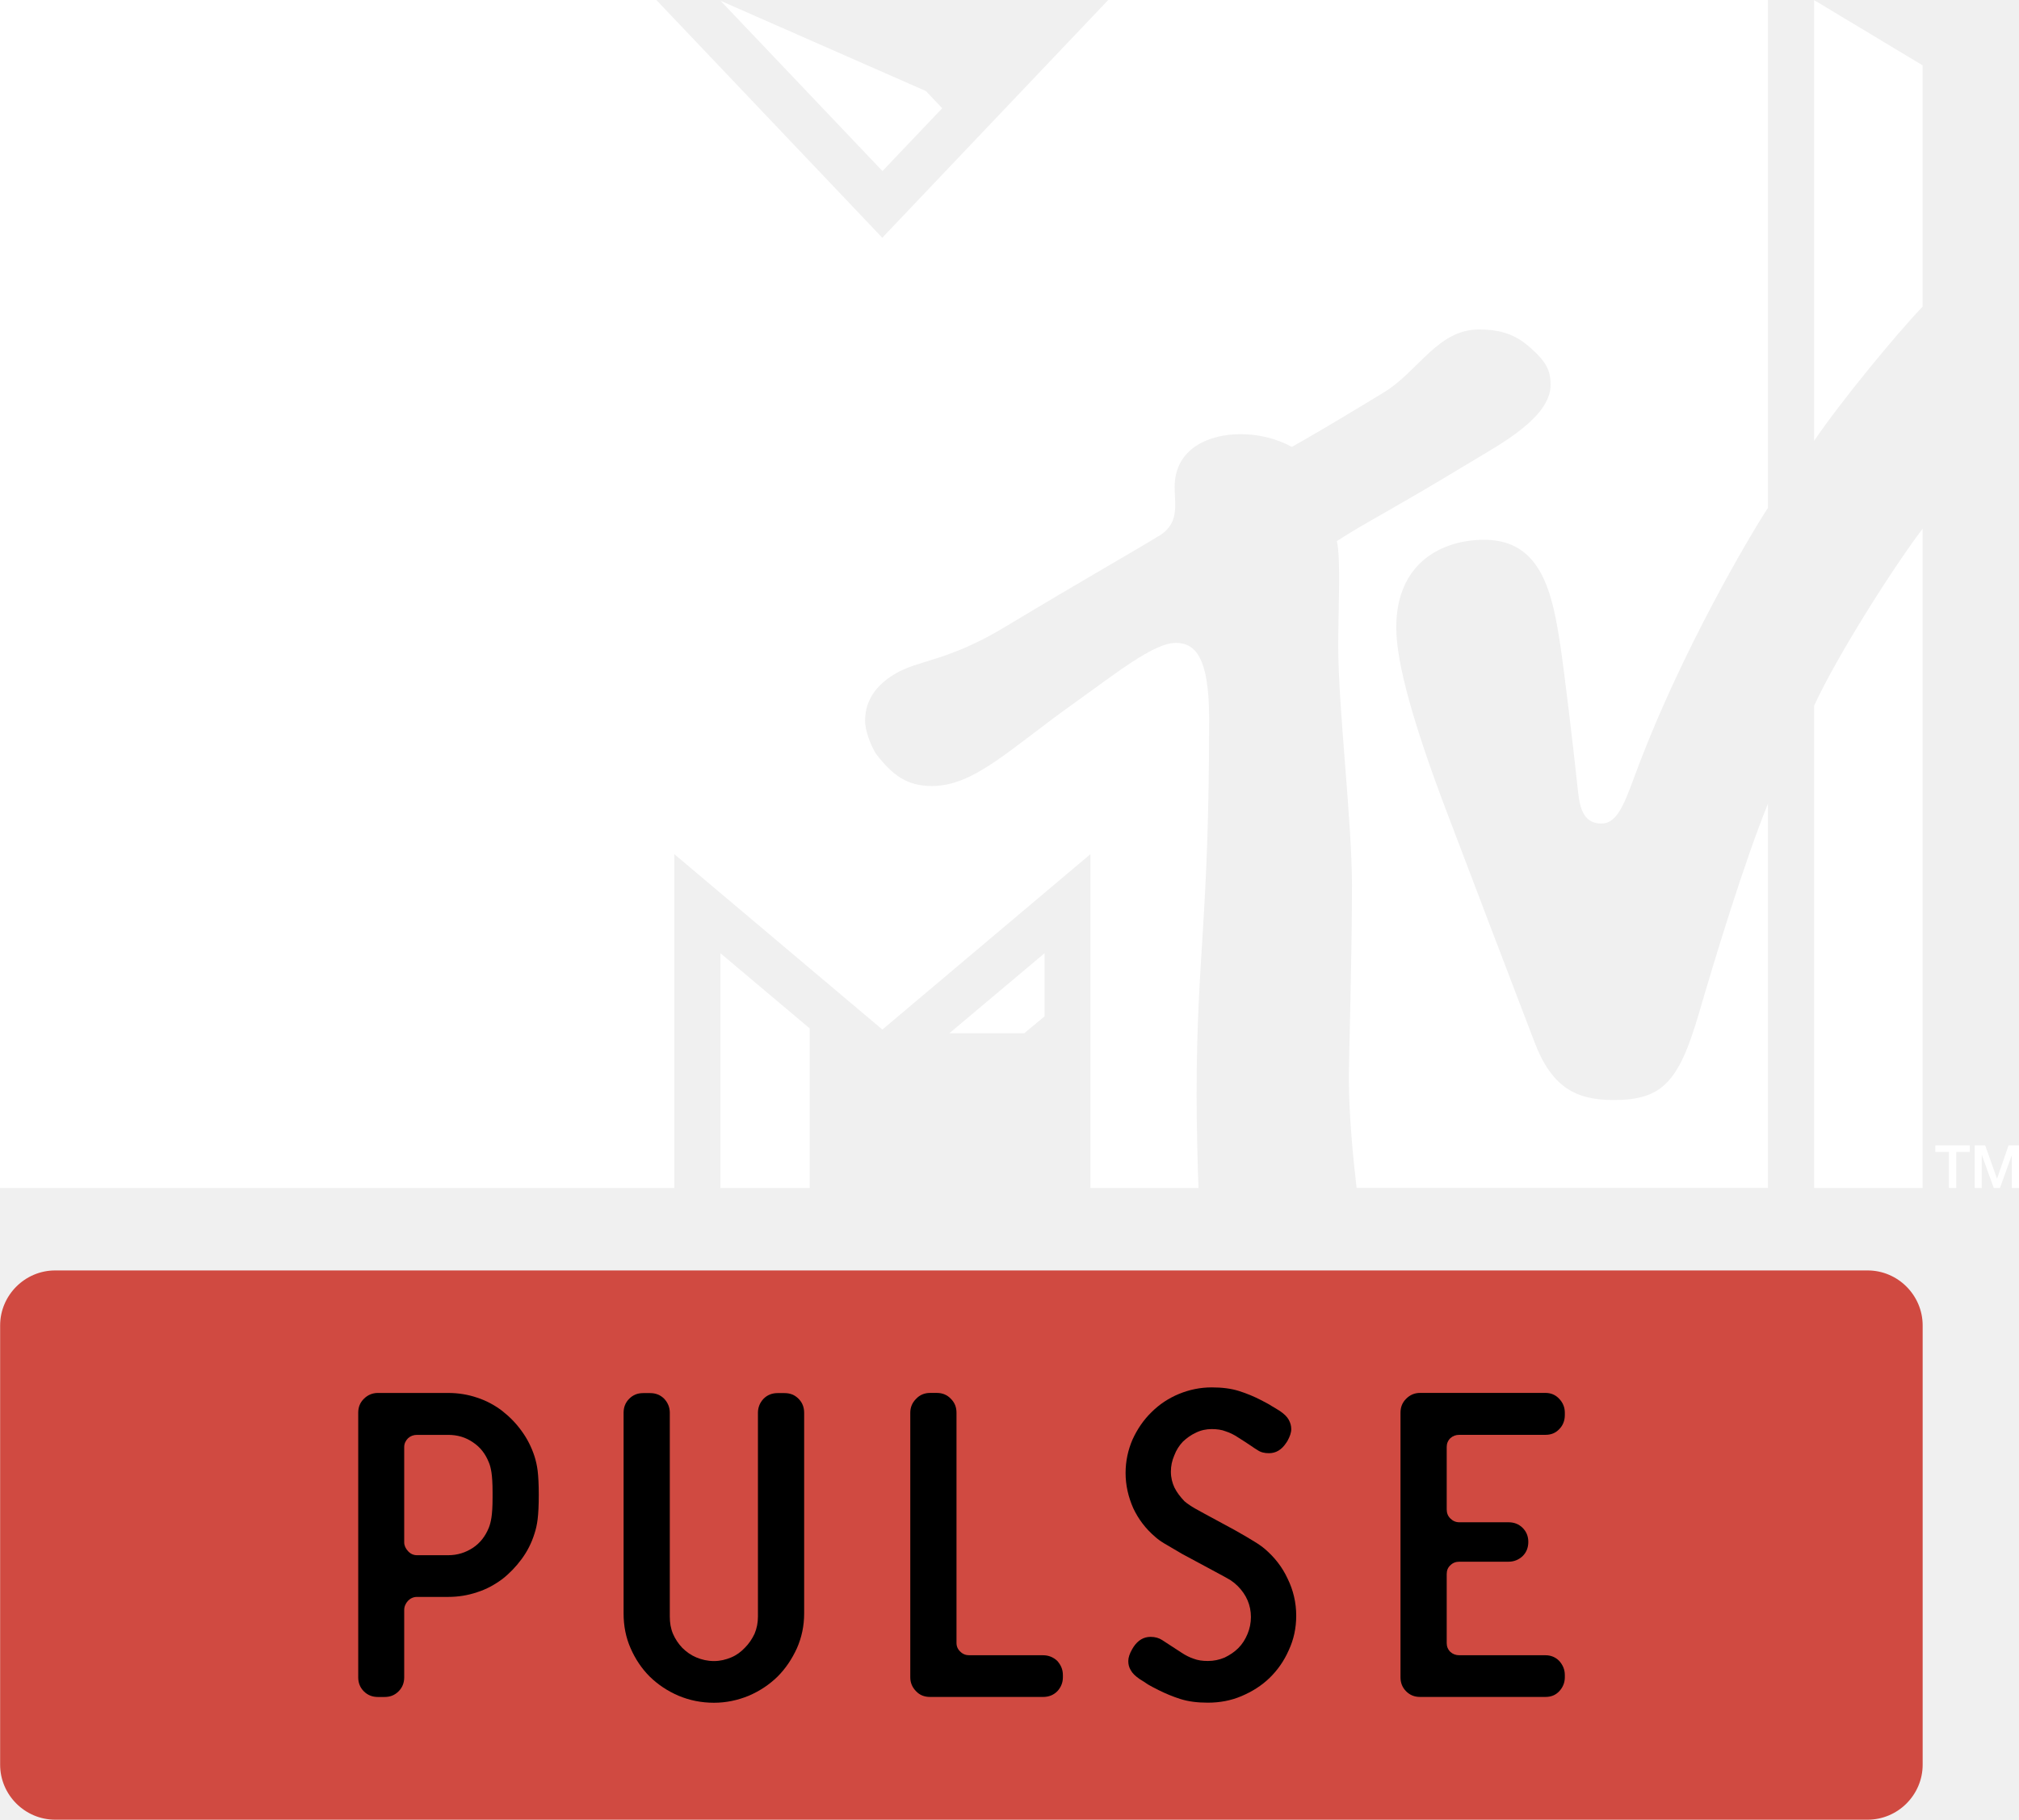
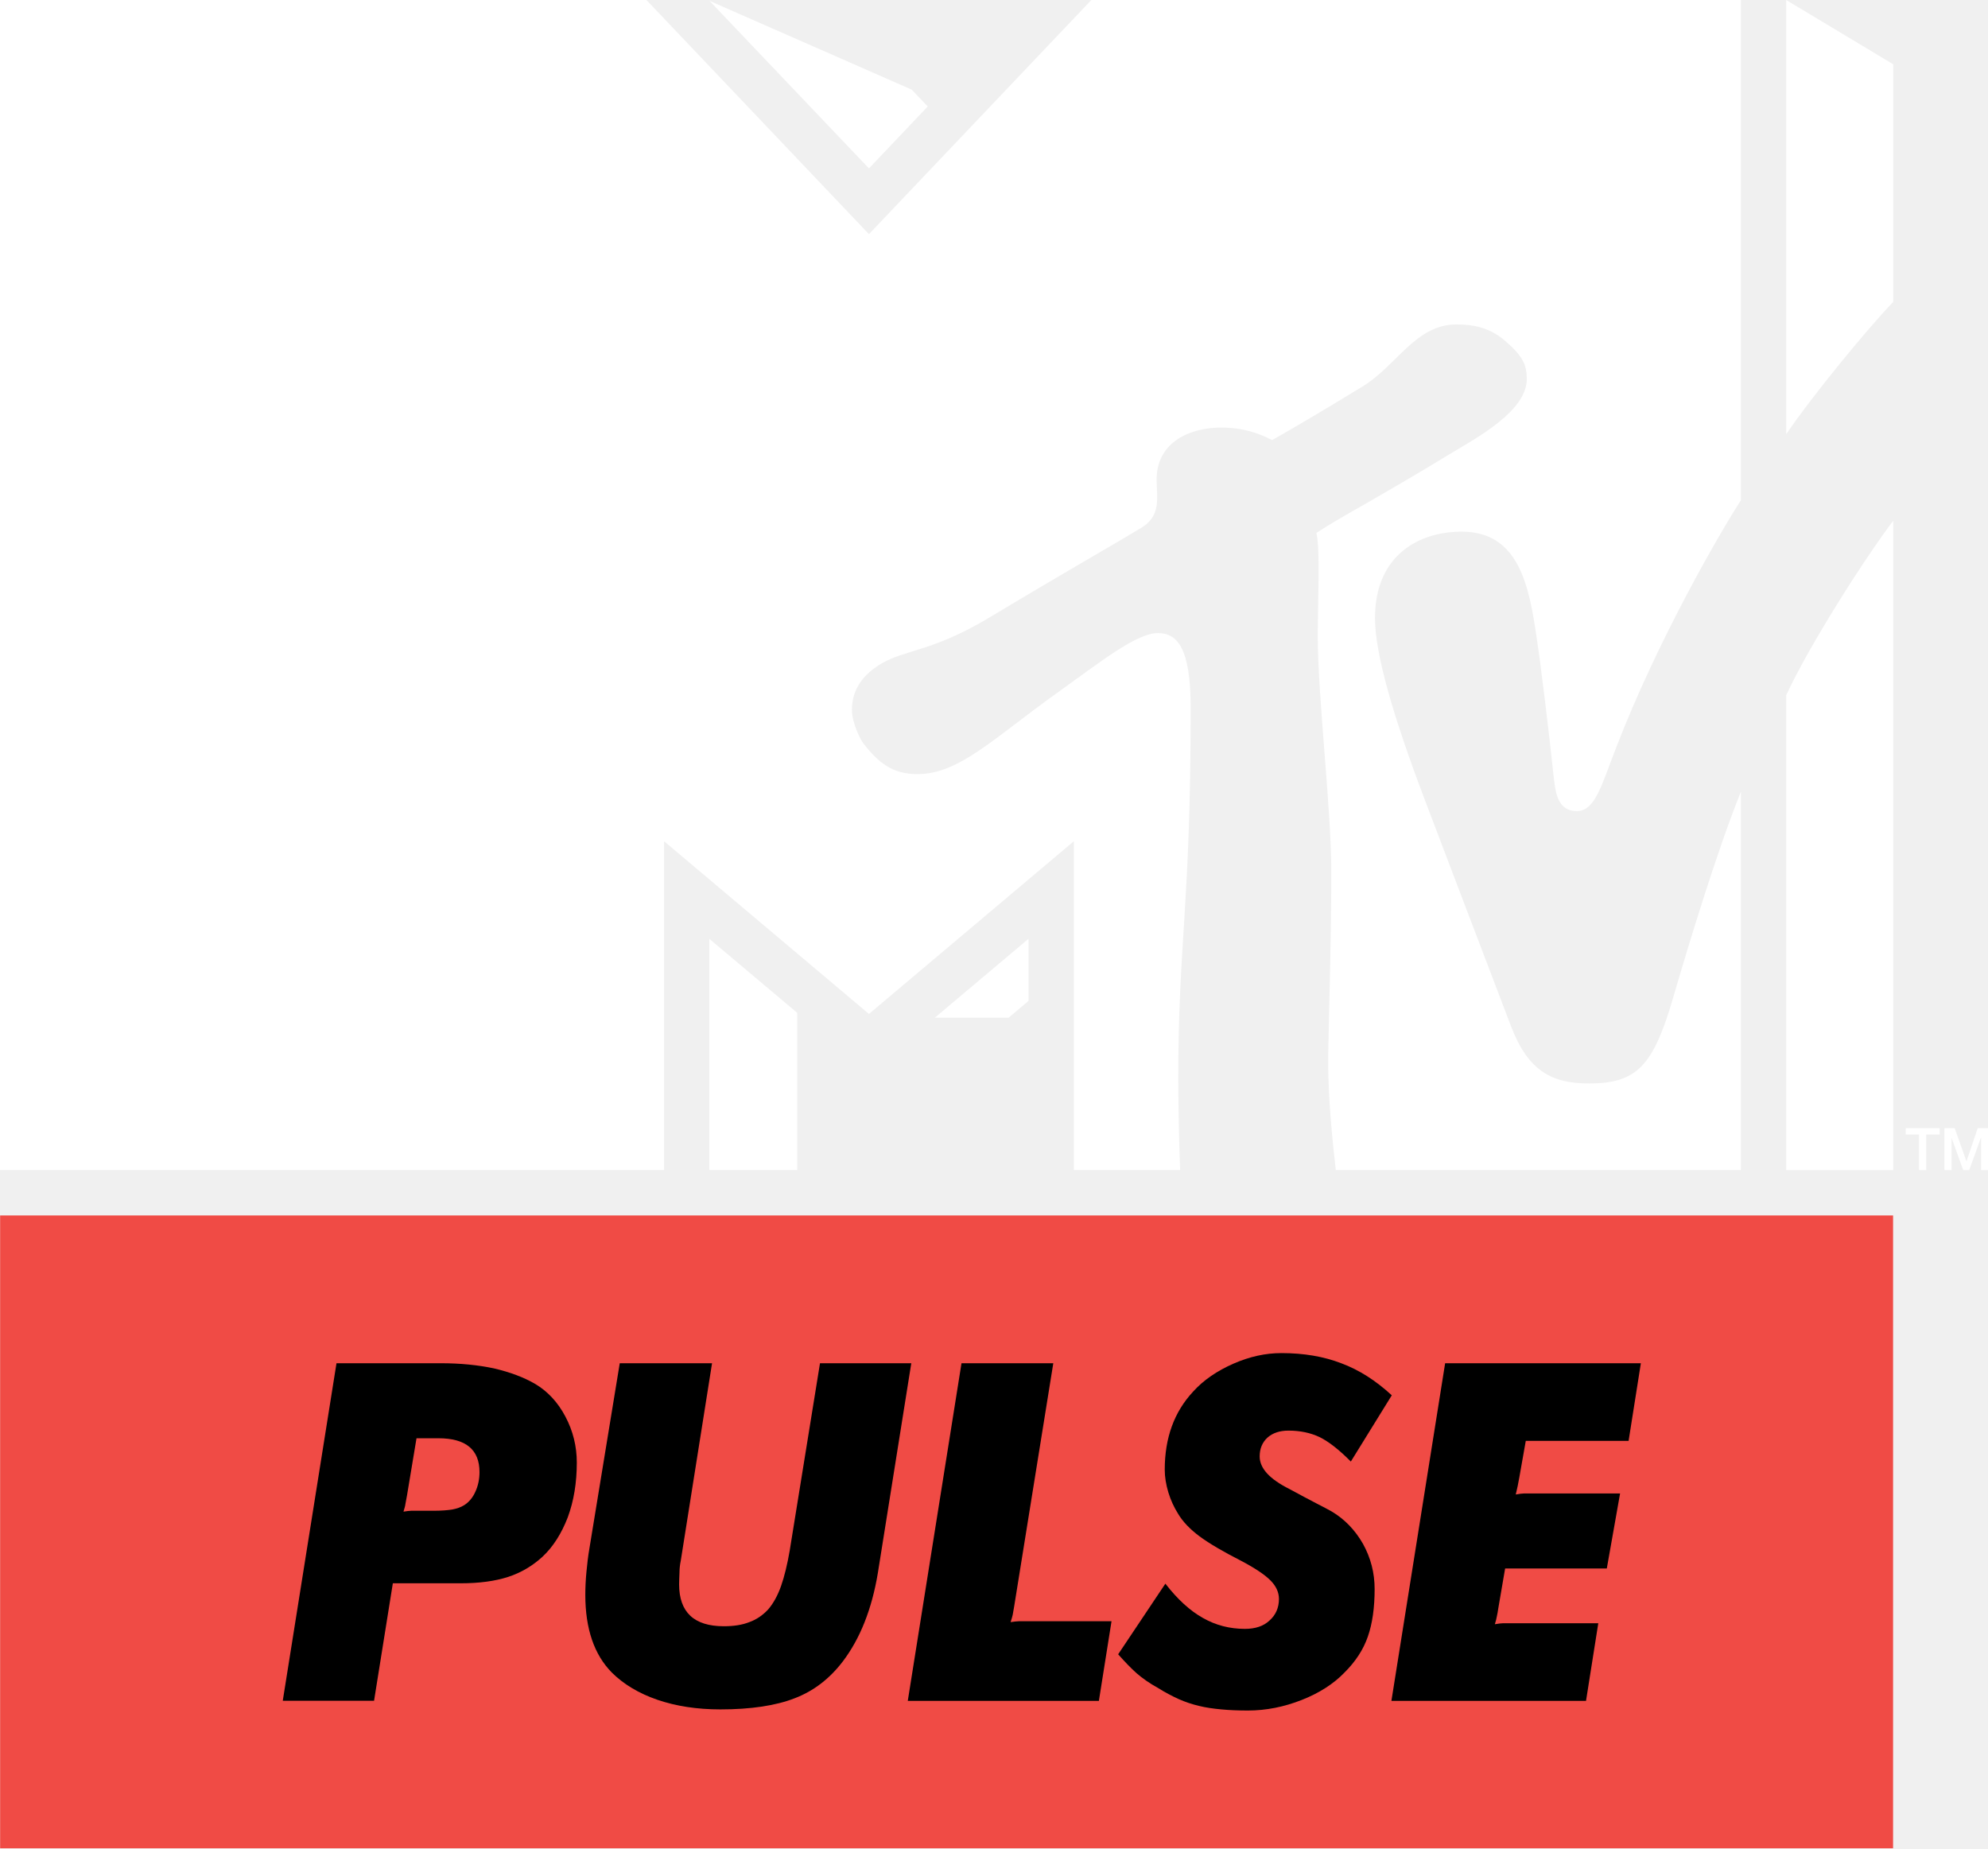
- <svg xmlns="http://www.w3.org/2000/svg" height="540.86" width="600" version="1.1">
-   <defs />
-   <path d="m403.15,353.11c-1.02-8.826-2.296-21.529-2.296-32.701,0-6.938,0.918-34.844,0.918-57.342,0-18.978-4.081-52.7-4.081-71.014,0-11.019,0.816-25.968-0.408-31.222,8.775-5.714,16.478-9.336,40.661-24.029,7.856-4.745,22.855-12.754,22.855-22.396,0-4.285-1.173-7.091-7.244-12.091-4.285-3.418-8.826-4.387-13.978-4.387-12.346,0-17.957,12.346-28.264,18.672-15.814,9.642-24.182,14.437-27.396,16.223-1.326-0.612-6.683-3.775-15.304-3.775-9.03,0-19.539,4.03-19.539,15.763,0,5.357,1.683,11.173-5.459,14.947-4.03,2.551-23.672,13.774-44.588,26.376-17.6,10.662-25.815,9.795-33.263,14.284-6.836,4.132-8.673,9.285-8.673,13.775,0,3.979,2.551,8.979,3.418,10.101,4.745,6.071,8.979,9.336,16.427,9.336,12.652,0,23.11-11.019,42.649-24.896,12.142-8.673,23.315-17.651,29.844-17.651,5.816,0,9.897,4.387,9.897,22.498,0,60.557-3.724,70.147-3.724,112.18,0,7.55,0.306,21.529,0.561,27.345h-32.111v-99.227l-61.832,52.138-61.832-52.138v99.227h-200.41v-353.1h195.08l67.137,70.657,67.14-70.657h196.05v150.95c-6.224,9.591-25.151,42.037-37.905,75.198-4.183,10.815-6.122,18.621-11.581,18.621-6.071,0-6.581-5.969-7.142-11.275-1.224-11.632-3.826-33.314-5-41.273-2.347-15.457-5.408-31.783-22.651-31.783-12.805,0-26.172,6.989-26.172,26.07,0,10.815,5.459,29.641,14.845,54.383,3.673,9.744,23.315,61.22,26.172,68.669,5.153,13.673,12.397,17.396,23.57,17.396,14.386,0,19.335-5.255,25.253-25.406,5-17.141,13.52-45.149,20.61-62.649v114.17h-122.27zm168.2-195.95,0,195.95-32.242,0,0-143.35c6.887-14.947,23.519-41.12,32.242-52.597m-32.242-26.121,0-131.01,32.242,19.386,0,71.728c-7.907,8.265-24.488,28.417-32.242,39.895m-259.1-98.871-17.76,18.673-48.11-50.609,61.02,26.835l4.847,5.102zm2.143,274.93,22.243,0,6.02-5,0-18.774-28.264,23.774zm-68.057,46.017,26.529,0,0-47.445-26.529-22.345,0,69.79z" fill-rule="nonzero" fill="#FFF" />
-   <path d="m575.14,340.45,10.254,0,0,1.939-4.03,0,0,10.713-2.194,0,0-10.713-4.03,0,0-1.939z" fill-rule="nonzero" fill="#FFF" />
-   <path d="m586.84,340.45,3.112,0,3.52,9.897,0,0,3.418-9.897,3.112,0,0,12.652-2.143,0,0-9.744,0,0-3.52,9.744-1.837,0-3.52-9.744-0.051,0,0,9.744-2.092,0,0-12.652z" fill-rule="nonzero" fill="#FFF" />
-   <path fill-rule="nonzero" fill="#d04a41" d="m571.37,524.52c0,8.976-7.369,16.345-16.345,16.345h-538.64c-8.976,0-16.345-7.369-16.345-16.345v-130.56c0-8.976,7.369-16.345,16.345-16.345h538.64c8.976,0,16.345,7.369,16.345,16.345v130.56z" />
-   <path fill-rule="nonzero" fill="#000" d="m146.38,443.57c0-2.679-0.134-4.689-0.335-5.962-0.201-1.273-0.469-2.278-0.804-3.014-1.005-2.478-2.478-4.421-4.689-5.895-2.144-1.474-4.555-2.211-7.369-2.211h-9.244c-1.072,0-1.943,0.335-2.679,1.005-0.737,0.737-1.139,1.608-1.139,2.612v28.335c0,0.938,0.402,1.809,1.139,2.612,0.737,0.804,1.608,1.206,2.679,1.206h9.244c2.813,0,5.225-0.804,7.369-2.211,2.211-1.474,3.684-3.483,4.689-5.895,0.335-0.804,0.603-1.809,0.804-3.081,0.201-1.273,0.335-3.215,0.335-5.962v-1.541zm13.732,0.737c0,3.215-0.134,5.56-0.335,7.235-0.201,1.675-0.536,3.081-0.938,4.287-0.871,2.813-2.144,5.292-3.818,7.569-1.675,2.278-3.617,4.287-5.761,5.962-2.278,1.675-4.689,3.014-7.436,3.885-2.747,0.938-5.627,1.407-8.641,1.407h-9.244c-1.072,0-1.943,0.402-2.679,1.139-0.737,0.804-1.139,1.742-1.139,2.747v20.029c0,1.608-0.536,3.014-1.675,4.153s-2.478,1.675-4.153,1.675h-2.01c-1.608,0-3.014-0.536-4.153-1.675s-1.675-2.546-1.675-4.153v-78.643c0-1.675,0.536-3.014,1.675-4.153s2.546-1.742,4.153-1.742h20.9c3.014,0,5.895,0.469,8.641,1.407,2.679,0.871,5.158,2.211,7.369,3.885,2.211,1.742,4.153,3.684,5.828,6.029,1.675,2.278,2.947,4.823,3.818,7.503,0.402,1.273,0.737,2.679,0.938,4.287,0.201,1.675,0.335,4.086,0.335,7.168" />
-   <path fill-rule="nonzero" fill="#000" d="m236.83,489.9c-1.474,3.215-3.349,6.029-5.761,8.44-2.478,2.412-5.292,4.287-8.574,5.694-3.282,1.34-6.699,2.077-10.316,2.077-3.818,0-7.302-0.737-10.517-2.077-3.282-1.407-6.096-3.282-8.574-5.694-2.412-2.412-4.287-5.225-5.694-8.44s-2.077-6.632-2.077-10.316v-59.685c0-1.608,0.536-3.014,1.675-4.153s2.478-1.675,4.153-1.675h2.077c1.608,0,3.014,0.536,4.153,1.675,1.072,1.139,1.675,2.546,1.675,4.153v60.623c0,1.809,0.268,3.483,0.938,5.091,0.67,1.541,1.608,2.947,2.747,4.153,1.206,1.206,2.612,2.211,4.22,2.88,1.608,0.67,3.349,1.072,5.225,1.072,1.809,0,3.483-0.402,5.091-1.072,1.608-0.67,2.947-1.675,4.086-2.88,1.206-1.206,2.144-2.612,2.88-4.153,0.67-1.608,1.005-3.282,1.005-5.091v-60.623c0-1.608,0.603-3.014,1.675-4.153,1.139-1.139,2.546-1.675,4.153-1.675h2.077c1.675,0,3.014,0.536,4.153,1.675s1.675,2.546,1.675,4.153v59.685c0,3.684-0.737,7.101-2.144,10.316" />
-   <path fill-rule="nonzero" fill="#000" d="m314.19,502.71c-1.139,1.139-2.546,1.675-4.22,1.675h-33.56c-1.675,0-3.081-0.536-4.153-1.675-1.139-1.139-1.742-2.546-1.742-4.153v-78.643c0-1.675,0.603-3.014,1.742-4.153,1.072-1.139,2.478-1.742,4.153-1.742h2.01c1.675,0,3.081,0.603,4.153,1.742,1.139,1.139,1.675,2.478,1.675,4.153v68.394c0,1.072,0.402,1.943,1.139,2.612,0.737,0.737,1.608,1.072,2.679,1.072h21.905c1.675,0,3.081,0.603,4.22,1.675,1.072,1.206,1.675,2.546,1.675,4.22v0.67c0,1.608-0.603,3.014-1.675,4.153" />
-   <path fill-rule="nonzero" fill="#000" d="m367.79,471.39c-0.603-0.603-1.34-1.206-2.144-1.742-0.804-0.469-2.345-1.34-4.622-2.546l-9.713-5.225c-2.546-1.474-4.354-2.546-5.359-3.148-1.005-0.603-1.943-1.273-2.679-1.943-2.813-2.412-4.957-5.225-6.498-8.507-1.474-3.349-2.278-6.833-2.278-10.45,0-3.55,0.737-6.9,2.077-9.981,1.407-3.081,3.282-5.828,5.627-8.105,2.345-2.345,5.091-4.153,8.172-5.426s6.364-1.943,9.713-1.943c3.081,0,5.761,0.335,8.105,1.072s4.555,1.675,6.498,2.679c1.407,0.737,2.478,1.273,3.148,1.742,0.737,0.402,1.541,0.938,2.546,1.541,1.273,0.871,2.144,1.742,2.612,2.612,0.469,0.871,0.737,1.742,0.737,2.747,0,1.072-0.402,2.211-1.139,3.55l-0.402,0.603c-1.34,2.01-3.014,3.014-5.091,3.014-1.34,0-2.478-0.268-3.416-0.938-0.402-0.201-1.139-0.737-2.144-1.407-1.005-0.67-2.211-1.474-3.617-2.345-1.206-0.804-2.412-1.407-3.684-1.809-1.139-0.469-2.612-0.67-4.153-0.67-1.608,0-3.215,0.335-4.689,1.072-1.474,0.67-2.747,1.608-3.885,2.679-1.072,1.139-1.943,2.478-2.546,4.086-0.67,1.541-1.005,3.148-1.005,4.823,0,1.742,0.402,3.349,1.072,4.756,0.737,1.474,1.742,2.747,2.947,4.019,0.402,0.335,0.871,0.737,1.608,1.206,0.67,0.469,2.144,1.34,4.421,2.546l8.909,4.823c2.612,1.474,4.555,2.612,5.828,3.416,1.34,0.804,2.345,1.541,3.148,2.211,2.88,2.478,5.158,5.359,6.766,8.842,1.675,3.416,2.546,7.101,2.546,10.986,0,3.684-0.737,7.101-2.211,10.249-1.407,3.215-3.349,5.962-5.694,8.239-2.412,2.345-5.225,4.086-8.373,5.426s-6.498,1.943-9.981,1.943c-3.081,0-5.761-0.335-8.105-1.072-2.345-0.737-4.555-1.675-6.565-2.679-1.407-0.67-2.412-1.273-3.148-1.675-0.67-0.469-1.474-1.005-2.478-1.608-1.273-0.871-2.144-1.742-2.612-2.612-0.536-0.871-0.737-1.742-0.737-2.747s0.402-2.211,1.139-3.483l0.402-0.67c1.34-2.01,3.014-3.014,5.091-3.014,1.34,0,2.478,0.335,3.416,0.938l5.761,3.751c1.206,0.804,2.412,1.407,3.617,1.809,1.206,0.469,2.612,0.67,4.22,0.67,1.742,0,3.349-0.335,4.957-1.005,1.541-0.737,2.947-1.675,4.086-2.813,1.206-1.206,2.077-2.612,2.747-4.22,0.67-1.608,1.005-3.282,1.005-5.024,0-3.55-1.34-6.632-3.952-9.244" />
-   <path fill-rule="nonzero" fill="#000" d="m433.68,464.19c-1.072,0-1.943,0.335-2.679,1.072-0.737,0.67-1.072,1.541-1.072,2.612v20.498c0,1.005,0.335,1.876,1.072,2.612,0.737,0.67,1.608,1.005,2.679,1.005h25.589c1.675,0,3.014,0.603,4.086,1.675,1.072,1.206,1.675,2.546,1.675,4.22v0.67c0,1.608-0.603,3.014-1.675,4.153s-2.412,1.675-4.086,1.675h-37.245c-1.675,0-3.014-0.536-4.153-1.675s-1.675-2.546-1.675-4.153v-78.643c0-1.675,0.536-3.014,1.675-4.153s2.478-1.742,4.153-1.742h37.245c1.675,0,3.014,0.603,4.086,1.742s1.675,2.478,1.675,4.153v0.67c0,1.742-0.603,3.148-1.675,4.22-1.072,1.139-2.412,1.675-4.086,1.675h-25.589c-1.072,0-1.943,0.335-2.679,1.005-0.737,0.737-1.072,1.608-1.072,2.612v18.555c0,1.072,0.335,1.943,1.072,2.679,0.737,0.737,1.608,1.139,2.679,1.139h14.603c1.675,0,3.081,0.536,4.22,1.675s1.675,2.546,1.675,4.153c0,1.675-0.536,3.081-1.675,4.22-1.139,1.072-2.546,1.675-4.22,1.675h-14.603z" />
+ <svg xmlns="http://www.w3.org/2000/svg" height="557.77" width="600" version="1.1" viewBox="0 0 158.75 147.577">
+   <g transform="translate(-171.58 -60.059)">
+     <g stroke-width=".265" fill="#fff">
+       <path d="m278.25 153.49c-0.27-2.34-0.61-5.7-0.61-8.66 0-1.83 0.25-9.22 0.25-15.17 0-5.02-1.08-13.94-1.08-18.79 0-2.92 0.21-6.87-0.11-8.26 2.32-1.51 4.36-2.47 10.76-6.359 2.08-1.256 6.04-3.376 6.04-5.926 0-1.133-0.31-1.876-1.91-3.199-1.14-0.905-2.34-1.161-3.7-1.161-3.27 0-4.75 3.267-7.48 4.939-4.18 2.553-6.4 3.821-7.25 4.294-0.35-0.161-1.77-1-4.05-1-2.39 0-5.17 1.067-5.17 4.173 0 1.415 0.45 2.959-1.44 3.959-1.07 0.67-6.27 3.64-11.8 6.97-4.66 2.82-6.83 2.6-8.8 3.78-1.81 1.1-2.29 2.46-2.29 3.65 0 1.05 0.67 2.37 0.9 2.67 1.25 1.61 2.37 2.47 4.34 2.47 3.35 0 6.12-2.91 11.29-6.59 3.21-2.29 6.17-4.67 7.9-4.67 1.54 0 2.62 1.16 2.62 5.96 0 16.02-0.99 18.56-0.99 29.68 0 2 0.08 5.7 0.15 7.23h-8.49v-26.25l-16.36 13.79-16.36-13.79v26.25h-53.03v-93.421h51.62l17.77 18.696 17.76-18.696h51.87v39.941c-1.64 2.54-6.65 11.12-10.02 19.9-1.11 2.86-1.63 4.92-3.07 4.92-1.61 0-1.73-1.56-1.89-2.98-0.32-3.08-1.01-8.81-1.34-10.92-0.6-4.09-1.41-8.41-5.98-8.41-3.38 0-6.92 1.85-6.92 6.9 0 2.86 1.45 7.84 3.93 14.39 0.97 2.58 6.17 16.2 6.92 18.17 1.37 3.62 3.28 4.6 6.24 4.6 3.8 0 5.11-1.39 6.68-6.72 1.32-4.54 3.58-11.95 5.45-16.58v30.21h-32.35zm44.51-51.85v51.85h-8.54v-37.93c1.83-3.96 6.23-10.87 8.54-13.92m-8.54-6.913v-34.665l8.54 5.129v18.979c-2.11 2.187-6.48 7.52-8.54 10.555m-68.56-26.16-4.69 4.941-12.73-13.378 16.14 7.087 1.29 1.35zm0.57 72.755h5.89l1.59-1.34v-4.96l-7.48 6.3zm-18.01 12.16h7.02v-12.55l-7.02-5.91v18.46z" />
+       <path d="m323.76 150.14h2.71v0.51h-1.07v2.84h-0.58v-2.84h-1.06v-0.51z" />
+       <path d="m326.85 150.14h0.82l0.93 2.62h0.02l0.89-2.62h0.82v3.35h-0.55v-2.58h-0.02l-0.93 2.58h-0.48l-0.93-2.58v2.58h-0.57v-3.35z" />
+     </g>
+     <path d="m322.75 207.64h-151.16v-50.53h151.16v50.53z" fill="#f04b45" />
+     <g>
+       <path d="m204.08 179.47c-0.06 0.33-0.1 0.55-0.13 0.7-0.01 0.12-0.07 0.32-0.15 0.59 0.27-0.04 0.46-0.07 0.61-0.07h0.65 1.13c0.62 0 1.12-0.04 1.5-0.1 0.37-0.07 0.69-0.18 0.96-0.35 0.38-0.24 0.68-0.6 0.89-1.07 0.22-0.48 0.33-1 0.33-1.57 0-1.79-1.09-2.7-3.28-2.7h-1.75l-0.76 4.57zm-5.63-10.56h8.35c1.53 0 2.94 0.14 4.22 0.41 1.28 0.3 2.39 0.71 3.31 1.25 0.99 0.59 1.8 1.46 2.4 2.6 0.61 1.15 0.91 2.38 0.91 3.67 0 1.61-0.24 3.07-0.72 4.37-0.5 1.29-1.16 2.35-2.03 3.16-0.79 0.72-1.69 1.26-2.73 1.6-1.05 0.34-2.31 0.51-3.79 0.51h-5.42l-1.5 9.38h-7.29l4.29-26.95z" />
+       <path d="m228.44 168.91-2.5 15.78c-0.06 0.29-0.1 0.61-0.1 0.93-0.01 0.33-0.03 0.64-0.03 0.94 0 2.23 1.19 3.35 3.57 3.35 0.78 0 1.46-0.1 2.04-0.33 0.58-0.21 1.07-0.55 1.5-1.01 0.42-0.49 0.76-1.11 1.03-1.87 0.27-0.77 0.5-1.72 0.69-2.82l2.42-14.97h7.29l-2.67 16.75c-0.48 2.89-1.42 5.24-2.79 7.05-1.05 1.38-2.33 2.37-3.85 2.95-1.51 0.59-3.5 0.89-5.94 0.89-1.87 0-3.54-0.26-5.03-0.77-1.48-0.51-2.7-1.24-3.64-2.18-1.4-1.42-2.11-3.49-2.11-6.19 0-0.6 0.03-1.21 0.09-1.84 0.06-0.64 0.13-1.26 0.24-1.89l2.42-14.77h7.37z" />
+       <path d="m248.36 168.91h7.33l-3.12 19.39c-0.05 0.32-0.09 0.55-0.12 0.69-0.03 0.13-0.08 0.33-0.17 0.59 0.3-0.04 0.53-0.07 0.68-0.07h0.67 6.71l-1.01 6.36h-15.26l4.29-26.96z" />
+       <path d="m264.64 186.51c0.97 1.25 1.96 2.16 3 2.74 1.02 0.58 2.13 0.87 3.35 0.87 0.84 0 1.5-0.22 1.98-0.68 0.48-0.43 0.74-1.01 0.74-1.71 0-0.54-0.24-1.05-0.7-1.5-0.45-0.45-1.26-0.99-2.39-1.58-1.37-0.7-2.45-1.33-3.24-1.91-0.78-0.58-1.36-1.19-1.73-1.82-0.32-0.51-0.58-1.07-0.77-1.69-0.19-0.63-0.29-1.24-0.29-1.82 0-2.54 0.75-4.61 2.27-6.24 0.83-0.92 1.91-1.65 3.2-2.22 1.3-0.57 2.57-0.85 3.85-0.85 1.78 0 3.37 0.27 4.77 0.81 1.41 0.52 2.76 1.38 4.04 2.56l-3.27 5.29c-0.94-0.95-1.78-1.6-2.49-1.95-0.72-0.34-1.54-0.52-2.49-0.52-0.71 0-1.26 0.19-1.68 0.56-0.41 0.38-0.62 0.88-0.62 1.5 0 0.95 0.79 1.81 2.39 2.61 0.83 0.45 1.54 0.83 2.12 1.13s0.99 0.51 1.23 0.65c1.05 0.62 1.88 1.49 2.51 2.59 0.62 1.12 0.93 2.32 0.93 3.61 0 1.49-0.18 2.76-0.54 3.79-0.36 1.05-0.99 2-1.85 2.86-0.88 0.92-2.04 1.66-3.44 2.21s-2.83 0.84-4.29 0.84c-0.78 0-1.48-0.03-2.12-0.09s-1.23-0.14-1.79-0.28c-0.55-0.13-1.09-0.31-1.61-0.54-0.52-0.24-1.07-0.52-1.64-0.88-0.71-0.39-1.27-0.79-1.73-1.19-0.44-0.39-0.93-0.9-1.47-1.51l3.77-5.64z" />
+       <path d="m286.98 168.91h15.63l-0.98 6.2h-8.21l-0.52 2.94c-0.06 0.3-0.1 0.52-0.13 0.68-0.03 0.14-0.08 0.37-0.15 0.66 0.29-0.05 0.5-0.08 0.63-0.08h0.7 7l-1.06 5.99h-8.12l-0.54 3.15c-0.04 0.3-0.09 0.53-0.12 0.67-0.02 0.15-0.08 0.37-0.16 0.63 0.29-0.05 0.52-0.08 0.67-0.08h0.67 6.92l-0.98 6.2h-15.54l4.29-26.96z" />
+     </g>
+   </g>
</svg>
